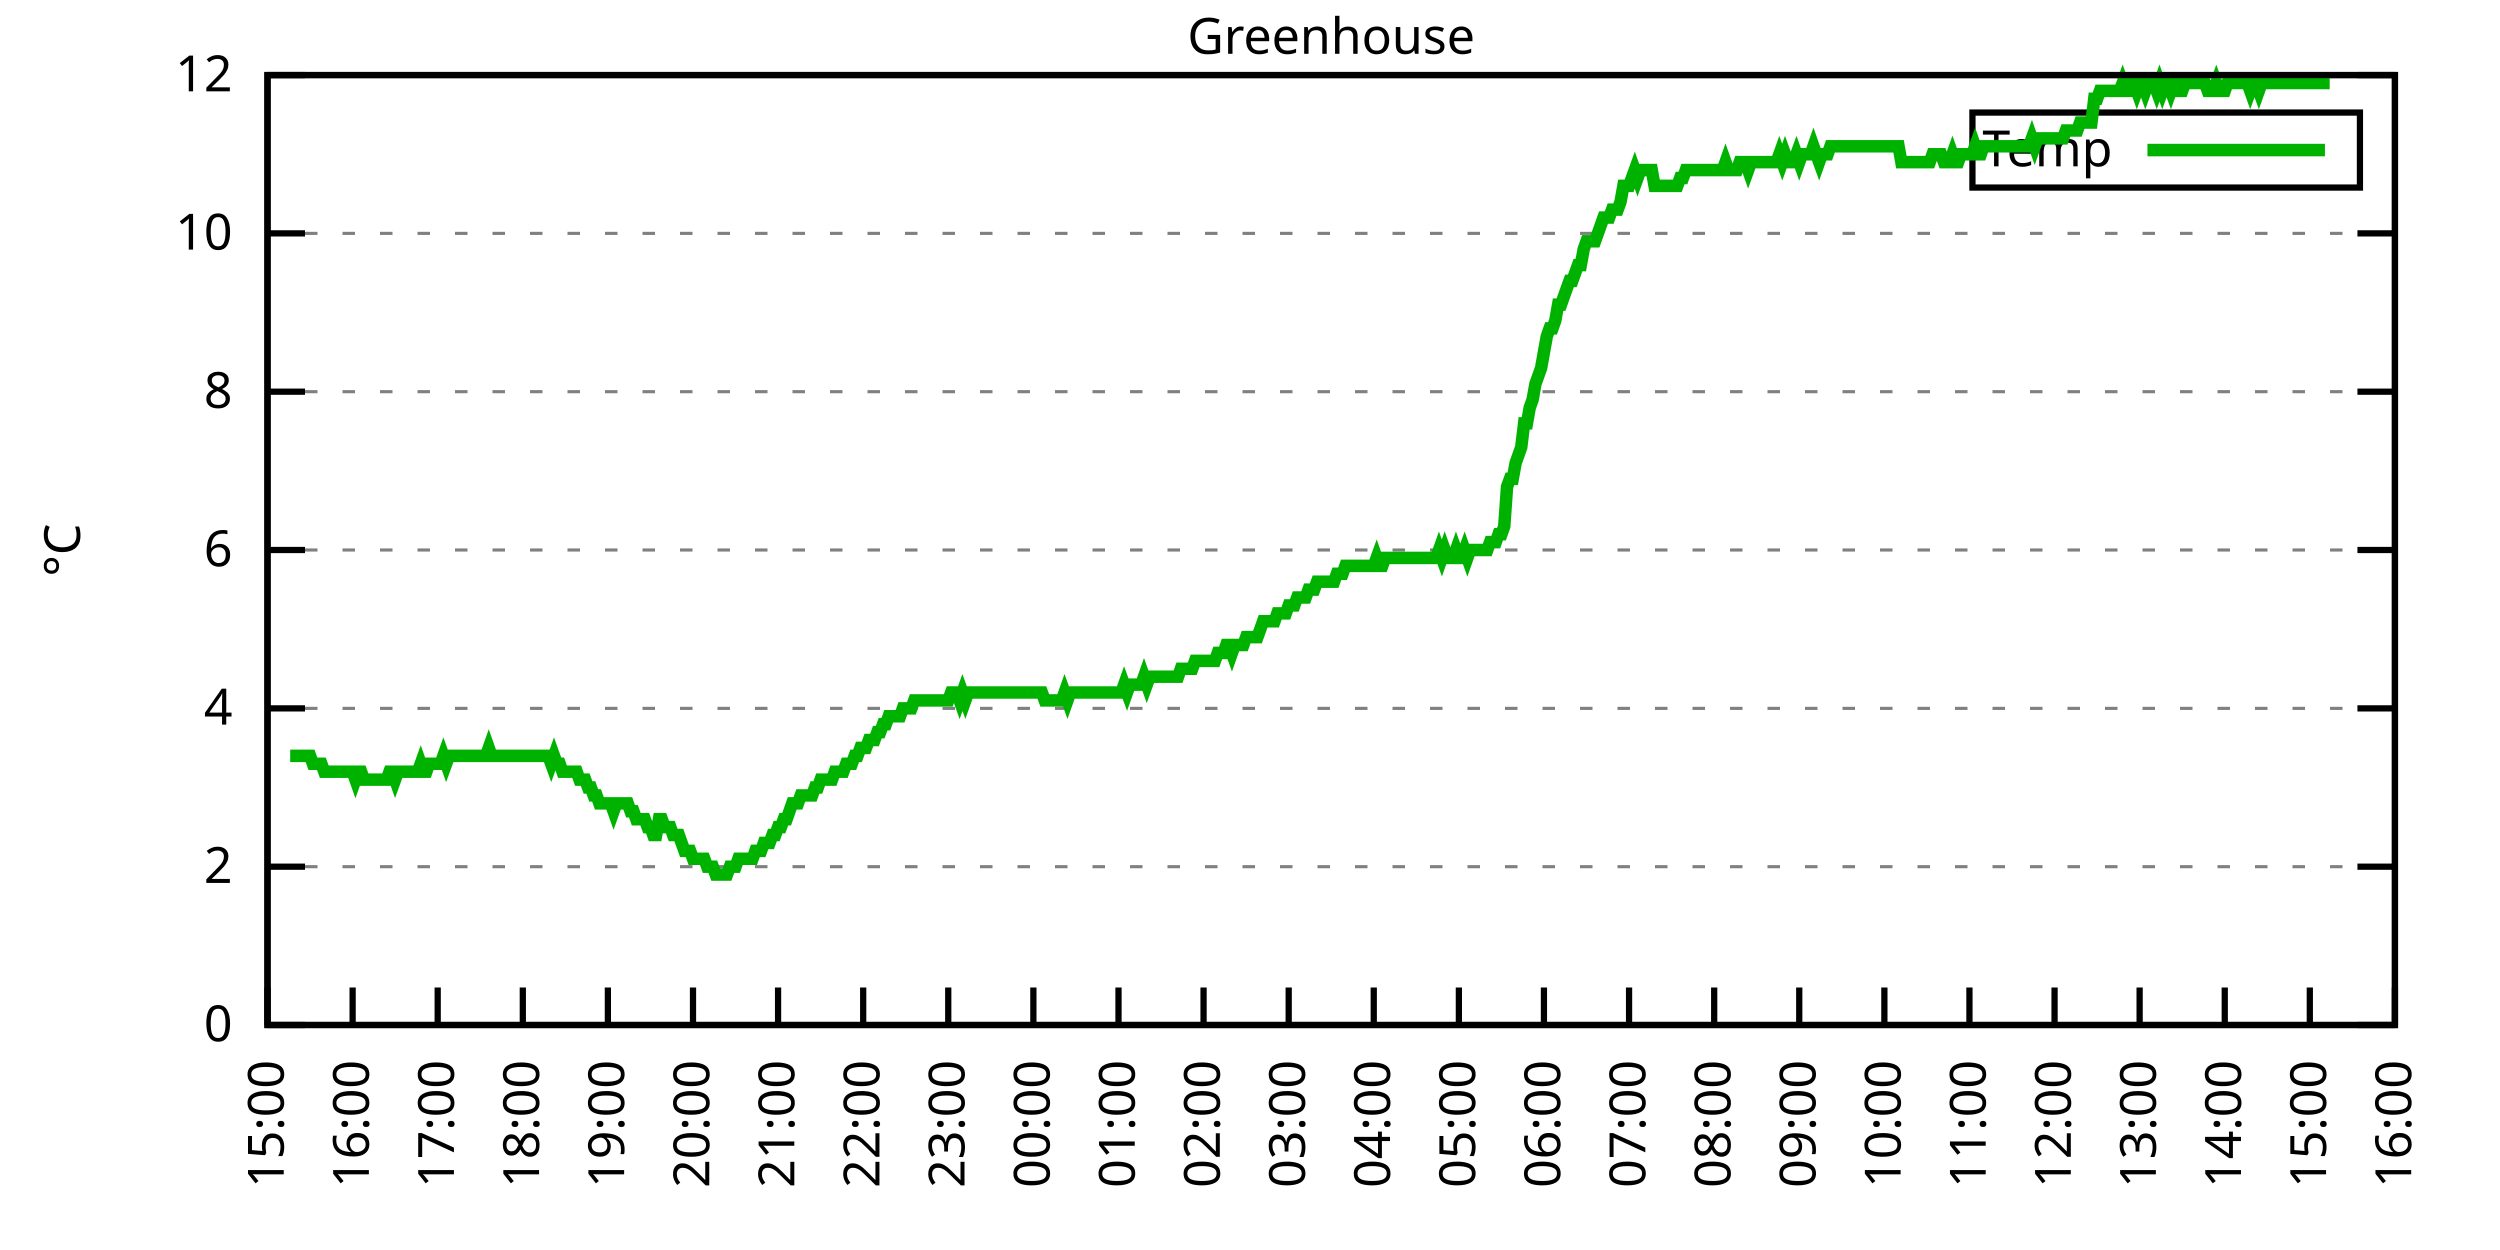
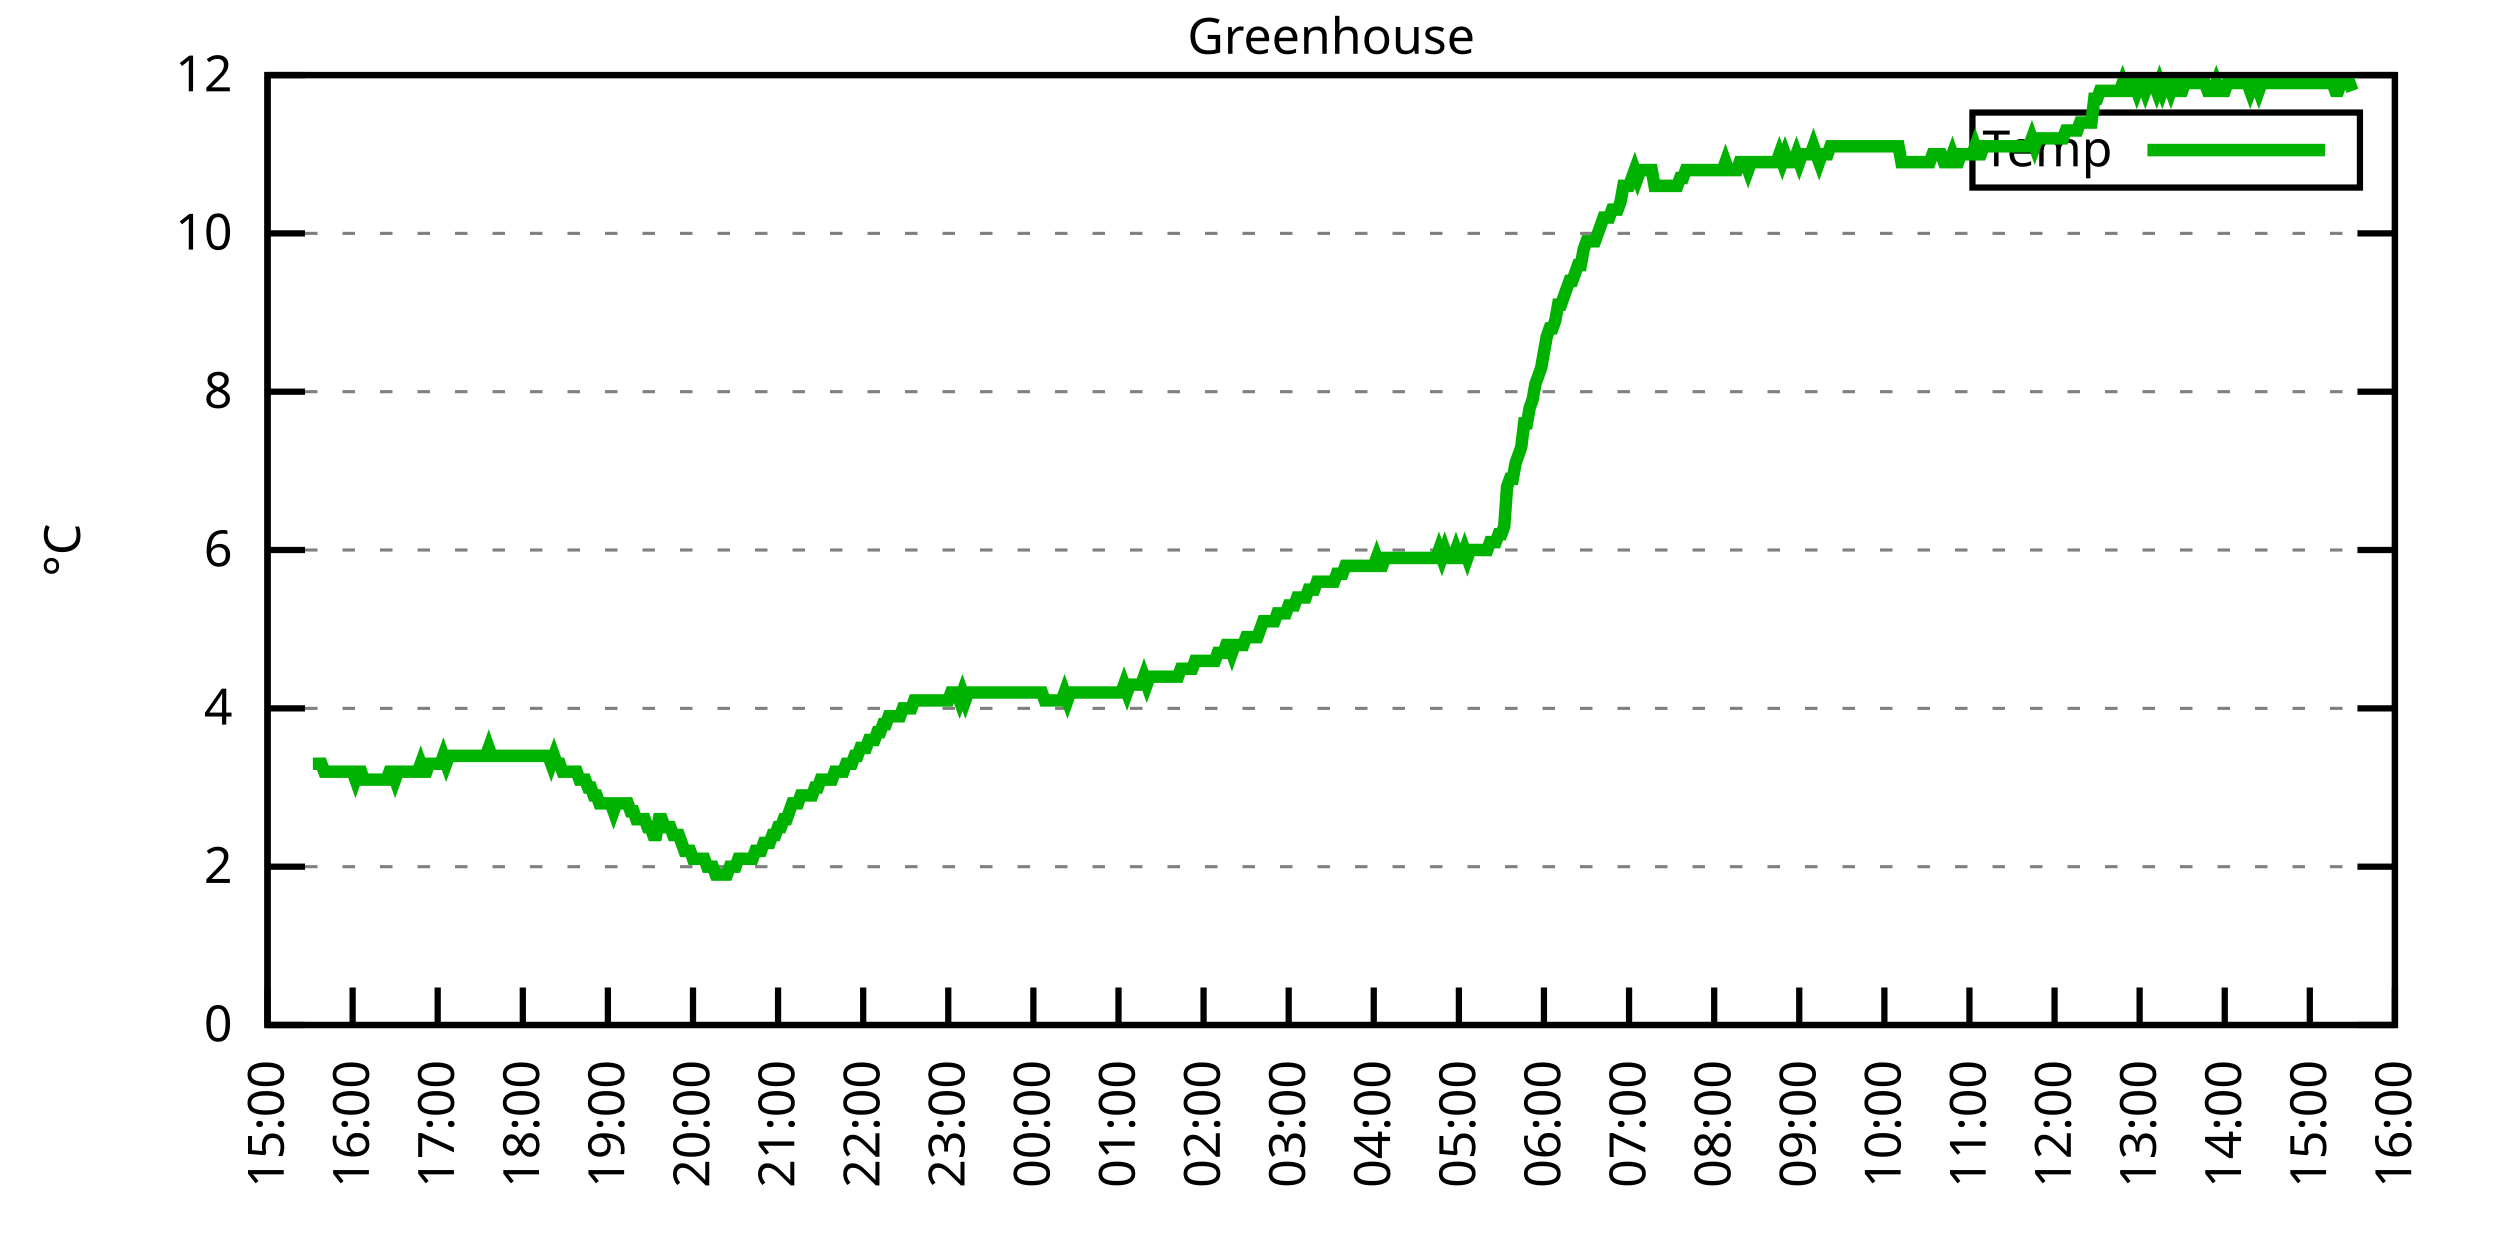
<svg xmlns="http://www.w3.org/2000/svg" xmlns:xlink="http://www.w3.org/1999/xlink" width="400" height="200" viewBox="0 0 400 200">
  <g id="gnuplot_canvas">
    <rect x="0" y="0" width="400" height="200" fill="none" />
    <defs>
      <circle id="gpDot" r="0.5" stroke-width="0.5" stroke="currentColor" />
      <path id="gpPt0" stroke-width="0.333" stroke="currentColor" d="M-1,0 h2 M0,-1 v2" />
      <path id="gpPt1" stroke-width="0.333" stroke="currentColor" d="M-1,-1 L1,1 M1,-1 L-1,1" />
      <path id="gpPt2" stroke-width="0.333" stroke="currentColor" d="M-1,0 L1,0 M0,-1 L0,1 M-1,-1 L1,1 M-1,1 L1,-1" />
      <rect id="gpPt3" stroke-width="0.333" stroke="currentColor" x="-1" y="-1" width="2" height="2" />
      <rect id="gpPt4" stroke-width="0.333" stroke="currentColor" fill="currentColor" x="-1" y="-1" width="2" height="2" />
      <circle id="gpPt5" stroke-width="0.333" stroke="currentColor" cx="0" cy="0" r="1" />
      <use xlink:href="#gpPt5" id="gpPt6" fill="currentColor" stroke="none" />
      <path id="gpPt7" stroke-width="0.333" stroke="currentColor" d="M0,-1.33 L-1.33,0.67 L1.33,0.67 z" />
      <use xlink:href="#gpPt7" id="gpPt8" fill="currentColor" stroke="none" />
      <use xlink:href="#gpPt7" id="gpPt9" stroke="currentColor" transform="rotate(180)" />
      <use xlink:href="#gpPt9" id="gpPt10" fill="currentColor" stroke="none" />
      <use xlink:href="#gpPt3" id="gpPt11" stroke="currentColor" transform="rotate(45)" />
      <use xlink:href="#gpPt11" id="gpPt12" fill="currentColor" stroke="none" />
      <path id="gpPt13" stroke-width="0.333" stroke="currentColor" d="M0,1.330 L1.265,0.411 L0.782,-1.067 L-0.782,-1.076 L-1.265,0.411 z" />
      <use xlink:href="#gpPt13" id="gpPt14" fill="currentColor" stroke="none" />
      <filter id="textbox" filterUnits="objectBoundingBox" x="0" y="0" height="1" width="1">
        <feFlood flood-color="white" flood-opacity="1" result="bgnd" />
        <feComposite in="SourceGraphic" in2="bgnd" operator="atop" />
      </filter>
      <filter id="greybox" filterUnits="objectBoundingBox" x="0" y="0" height="1" width="1">
        <feFlood flood-color="lightgrey" flood-opacity="1" result="grey" />
        <feComposite in="SourceGraphic" in2="grey" operator="atop" />
      </filter>
    </defs>
    <g fill="none" color="white" stroke="currentColor" stroke-width="1.00" stroke-linecap="butt" stroke-linejoin="miter">
</g>
    <g fill="none" color="black" stroke="currentColor" stroke-width="1.00" stroke-linecap="butt" stroke-linejoin="miter">
      <g stroke="none" shape-rendering="crispEdges">
        <polygon fill="rgb(255, 255, 255)" points="42.80,164.00 383.18,164.00 383.18,12.02 42.80,12.02 " />
      </g>
    </g>
    <g fill="none" color="black" stroke="currentColor" stroke-width="1.00" stroke-linecap="butt" stroke-linejoin="miter">
</g>
    <g fill="none" color="black" stroke="black" stroke-width="0.50" stroke-linecap="butt" stroke-linejoin="miter">
</g>
    <g fill="none" color="gray" stroke="currentColor" stroke-width="0.50" stroke-linecap="butt" stroke-linejoin="miter">
      <path stroke="gray" stroke-dasharray="2,4" class="gridline" d="M42.80,164.00 L383.19,164.00  " />
    </g>
    <g fill="none" color="gray" stroke="gray" stroke-width="1.00" stroke-linecap="butt" stroke-linejoin="miter">
</g>
    <g fill="none" color="black" stroke="currentColor" stroke-width="1.00" stroke-linecap="butt" stroke-linejoin="miter">
      <path stroke="black" d="M42.80,164.00 L48.80,164.00 M383.19,164.00 L377.19,164.00  " />
      <g transform="translate(37.20,166.60)" stroke="none" fill="black" font-family="Sans" font-size="8.00" text-anchor="end">
        <text>
          <tspan font-family="Sans"> 0</tspan>
        </text>
      </g>
    </g>
    <g fill="none" color="black" stroke="currentColor" stroke-width="1.00" stroke-linecap="butt" stroke-linejoin="miter">
</g>
    <g fill="none" color="black" stroke="black" stroke-width="0.50" stroke-linecap="butt" stroke-linejoin="miter">
</g>
    <g fill="none" color="gray" stroke="currentColor" stroke-width="0.50" stroke-linecap="butt" stroke-linejoin="miter">
      <path stroke="gray" stroke-dasharray="2,4" class="gridline" d="M42.80,138.67 L383.19,138.67  " />
    </g>
    <g fill="none" color="gray" stroke="gray" stroke-width="1.00" stroke-linecap="butt" stroke-linejoin="miter">
</g>
    <g fill="none" color="black" stroke="currentColor" stroke-width="1.00" stroke-linecap="butt" stroke-linejoin="miter">
      <path stroke="black" d="M42.80,138.67 L48.80,138.67 M383.19,138.67 L377.19,138.67  " />
      <g transform="translate(37.20,141.27)" stroke="none" fill="black" font-family="Sans" font-size="8.00" text-anchor="end">
        <text>
          <tspan font-family="Sans"> 2</tspan>
        </text>
      </g>
    </g>
    <g fill="none" color="black" stroke="currentColor" stroke-width="1.00" stroke-linecap="butt" stroke-linejoin="miter">
</g>
    <g fill="none" color="black" stroke="black" stroke-width="0.50" stroke-linecap="butt" stroke-linejoin="miter">
</g>
    <g fill="none" color="gray" stroke="currentColor" stroke-width="0.50" stroke-linecap="butt" stroke-linejoin="miter">
      <path stroke="gray" stroke-dasharray="2,4" class="gridline" d="M42.80,113.34 L383.19,113.34  " />
    </g>
    <g fill="none" color="gray" stroke="gray" stroke-width="1.00" stroke-linecap="butt" stroke-linejoin="miter">
</g>
    <g fill="none" color="black" stroke="currentColor" stroke-width="1.00" stroke-linecap="butt" stroke-linejoin="miter">
      <path stroke="black" d="M42.80,113.34 L48.80,113.34 M383.19,113.34 L377.19,113.34  " />
      <g transform="translate(37.20,115.94)" stroke="none" fill="black" font-family="Sans" font-size="8.00" text-anchor="end">
        <text>
          <tspan font-family="Sans"> 4</tspan>
        </text>
      </g>
    </g>
    <g fill="none" color="black" stroke="currentColor" stroke-width="1.00" stroke-linecap="butt" stroke-linejoin="miter">
</g>
    <g fill="none" color="black" stroke="black" stroke-width="0.50" stroke-linecap="butt" stroke-linejoin="miter">
</g>
    <g fill="none" color="gray" stroke="currentColor" stroke-width="0.50" stroke-linecap="butt" stroke-linejoin="miter">
      <path stroke="gray" stroke-dasharray="2,4" class="gridline" d="M42.80,88.00 L383.19,88.00  " />
    </g>
    <g fill="none" color="gray" stroke="gray" stroke-width="1.00" stroke-linecap="butt" stroke-linejoin="miter">
</g>
    <g fill="none" color="black" stroke="currentColor" stroke-width="1.00" stroke-linecap="butt" stroke-linejoin="miter">
      <path stroke="black" d="M42.80,88.00 L48.80,88.00 M383.19,88.00 L377.19,88.00  " />
      <g transform="translate(37.20,90.60)" stroke="none" fill="black" font-family="Sans" font-size="8.00" text-anchor="end">
        <text>
          <tspan font-family="Sans"> 6</tspan>
        </text>
      </g>
    </g>
    <g fill="none" color="black" stroke="currentColor" stroke-width="1.00" stroke-linecap="butt" stroke-linejoin="miter">
</g>
    <g fill="none" color="black" stroke="black" stroke-width="0.50" stroke-linecap="butt" stroke-linejoin="miter">
</g>
    <g fill="none" color="gray" stroke="currentColor" stroke-width="0.50" stroke-linecap="butt" stroke-linejoin="miter">
      <path stroke="gray" stroke-dasharray="2,4" class="gridline" d="M42.80,62.67 L383.19,62.67  " />
    </g>
    <g fill="none" color="gray" stroke="gray" stroke-width="1.00" stroke-linecap="butt" stroke-linejoin="miter">
</g>
    <g fill="none" color="black" stroke="currentColor" stroke-width="1.00" stroke-linecap="butt" stroke-linejoin="miter">
      <path stroke="black" d="M42.80,62.67 L48.80,62.67 M383.19,62.67 L377.19,62.67  " />
      <g transform="translate(37.20,65.27)" stroke="none" fill="black" font-family="Sans" font-size="8.00" text-anchor="end">
        <text>
          <tspan font-family="Sans"> 8</tspan>
        </text>
      </g>
    </g>
    <g fill="none" color="black" stroke="currentColor" stroke-width="1.00" stroke-linecap="butt" stroke-linejoin="miter">
</g>
    <g fill="none" color="black" stroke="black" stroke-width="0.50" stroke-linecap="butt" stroke-linejoin="miter">
</g>
    <g fill="none" color="gray" stroke="currentColor" stroke-width="0.50" stroke-linecap="butt" stroke-linejoin="miter">
      <path stroke="gray" stroke-dasharray="2,4" class="gridline" d="M42.80,37.34 L383.19,37.34  " />
    </g>
    <g fill="none" color="gray" stroke="gray" stroke-width="1.00" stroke-linecap="butt" stroke-linejoin="miter">
</g>
    <g fill="none" color="black" stroke="currentColor" stroke-width="1.00" stroke-linecap="butt" stroke-linejoin="miter">
      <path stroke="black" d="M42.80,37.34 L48.80,37.34 M383.19,37.34 L377.19,37.34  " />
      <g transform="translate(37.20,39.94)" stroke="none" fill="black" font-family="Sans" font-size="8.00" text-anchor="end">
        <text>
          <tspan font-family="Sans"> 10</tspan>
        </text>
      </g>
    </g>
    <g fill="none" color="black" stroke="currentColor" stroke-width="1.00" stroke-linecap="butt" stroke-linejoin="miter">
</g>
    <g fill="none" color="black" stroke="black" stroke-width="0.50" stroke-linecap="butt" stroke-linejoin="miter">
</g>
    <g fill="none" color="gray" stroke="currentColor" stroke-width="0.50" stroke-linecap="butt" stroke-linejoin="miter">
      <path stroke="gray" stroke-dasharray="2,4" class="gridline" d="M42.80,12.01 L383.19,12.01  " />
    </g>
    <g fill="none" color="gray" stroke="gray" stroke-width="1.00" stroke-linecap="butt" stroke-linejoin="miter">
</g>
    <g fill="none" color="black" stroke="currentColor" stroke-width="1.00" stroke-linecap="butt" stroke-linejoin="miter">
      <path stroke="black" d="M42.80,12.01 L48.80,12.01 M383.19,12.01 L377.19,12.01  " />
      <g transform="translate(37.20,14.61)" stroke="none" fill="black" font-family="Sans" font-size="8.00" text-anchor="end">
        <text>
          <tspan font-family="Sans"> 12</tspan>
        </text>
      </g>
    </g>
    <g fill="none" color="black" stroke="currentColor" stroke-width="1.00" stroke-linecap="butt" stroke-linejoin="miter">
      <path stroke="black" d="M42.80,164.00 L42.80,158.00  " />
      <g transform="translate(45.40,169.60) rotate(270.00)" stroke="none" fill="black" font-family="Sans" font-size="8.00" text-anchor="end">
        <text>
          <tspan font-family="Sans">15:00</tspan>
        </text>
      </g>
    </g>
    <g fill="none" color="black" stroke="currentColor" stroke-width="1.00" stroke-linecap="butt" stroke-linejoin="miter">
      <path stroke="black" d="M56.42,164.00 L56.42,158.00  " />
      <g transform="translate(59.02,169.60) rotate(270.00)" stroke="none" fill="black" font-family="Sans" font-size="8.00" text-anchor="end">
        <text>
          <tspan font-family="Sans">16:00</tspan>
        </text>
      </g>
    </g>
    <g fill="none" color="black" stroke="currentColor" stroke-width="1.00" stroke-linecap="butt" stroke-linejoin="miter">
      <path stroke="black" d="M70.03,164.00 L70.03,158.00  " />
      <g transform="translate(72.63,169.60) rotate(270.00)" stroke="none" fill="black" font-family="Sans" font-size="8.00" text-anchor="end">
        <text>
          <tspan font-family="Sans">17:00</tspan>
        </text>
      </g>
    </g>
    <g fill="none" color="black" stroke="currentColor" stroke-width="1.00" stroke-linecap="butt" stroke-linejoin="miter">
      <path stroke="black" d="M83.65,164.00 L83.65,158.00  " />
      <g transform="translate(86.25,169.60) rotate(270.00)" stroke="none" fill="black" font-family="Sans" font-size="8.00" text-anchor="end">
        <text>
          <tspan font-family="Sans">18:00</tspan>
        </text>
      </g>
    </g>
    <g fill="none" color="black" stroke="currentColor" stroke-width="1.00" stroke-linecap="butt" stroke-linejoin="miter">
      <path stroke="black" d="M97.26,164.00 L97.26,158.00  " />
      <g transform="translate(99.86,169.60) rotate(270.00)" stroke="none" fill="black" font-family="Sans" font-size="8.00" text-anchor="end">
        <text>
          <tspan font-family="Sans">19:00</tspan>
        </text>
      </g>
    </g>
    <g fill="none" color="black" stroke="currentColor" stroke-width="1.00" stroke-linecap="butt" stroke-linejoin="miter">
      <path stroke="black" d="M110.88,164.00 L110.88,158.00  " />
      <g transform="translate(113.48,169.60) rotate(270.00)" stroke="none" fill="black" font-family="Sans" font-size="8.00" text-anchor="end">
        <text>
          <tspan font-family="Sans">20:00</tspan>
        </text>
      </g>
    </g>
    <g fill="none" color="black" stroke="currentColor" stroke-width="1.00" stroke-linecap="butt" stroke-linejoin="miter">
      <path stroke="black" d="M124.49,164.00 L124.49,158.00  " />
      <g transform="translate(127.09,169.60) rotate(270.00)" stroke="none" fill="black" font-family="Sans" font-size="8.00" text-anchor="end">
        <text>
          <tspan font-family="Sans">21:00</tspan>
        </text>
      </g>
    </g>
    <g fill="none" color="black" stroke="currentColor" stroke-width="1.00" stroke-linecap="butt" stroke-linejoin="miter">
      <path stroke="black" d="M138.11,164.00 L138.11,158.00  " />
      <g transform="translate(140.71,169.60) rotate(270.00)" stroke="none" fill="black" font-family="Sans" font-size="8.00" text-anchor="end">
        <text>
          <tspan font-family="Sans">22:00</tspan>
        </text>
      </g>
    </g>
    <g fill="none" color="black" stroke="currentColor" stroke-width="1.00" stroke-linecap="butt" stroke-linejoin="miter">
      <path stroke="black" d="M151.72,164.00 L151.72,158.00  " />
      <g transform="translate(154.32,169.60) rotate(270.00)" stroke="none" fill="black" font-family="Sans" font-size="8.00" text-anchor="end">
        <text>
          <tspan font-family="Sans">23:00</tspan>
        </text>
      </g>
    </g>
    <g fill="none" color="black" stroke="currentColor" stroke-width="1.00" stroke-linecap="butt" stroke-linejoin="miter">
      <path stroke="black" d="M165.34,164.00 L165.34,158.00  " />
      <g transform="translate(167.94,169.60) rotate(270.00)" stroke="none" fill="black" font-family="Sans" font-size="8.00" text-anchor="end">
        <text>
          <tspan font-family="Sans">00:00</tspan>
        </text>
      </g>
    </g>
    <g fill="none" color="black" stroke="currentColor" stroke-width="1.00" stroke-linecap="butt" stroke-linejoin="miter">
      <path stroke="black" d="M178.96,164.00 L178.96,158.00  " />
      <g transform="translate(181.56,169.60) rotate(270.00)" stroke="none" fill="black" font-family="Sans" font-size="8.00" text-anchor="end">
        <text>
          <tspan font-family="Sans">01:00</tspan>
        </text>
      </g>
    </g>
    <g fill="none" color="black" stroke="currentColor" stroke-width="1.00" stroke-linecap="butt" stroke-linejoin="miter">
      <path stroke="black" d="M192.57,164.00 L192.57,158.00  " />
      <g transform="translate(195.17,169.60) rotate(270.00)" stroke="none" fill="black" font-family="Sans" font-size="8.00" text-anchor="end">
        <text>
          <tspan font-family="Sans">02:00</tspan>
        </text>
      </g>
    </g>
    <g fill="none" color="black" stroke="currentColor" stroke-width="1.00" stroke-linecap="butt" stroke-linejoin="miter">
      <path stroke="black" d="M206.19,164.00 L206.19,158.00  " />
      <g transform="translate(208.79,169.60) rotate(270.00)" stroke="none" fill="black" font-family="Sans" font-size="8.00" text-anchor="end">
        <text>
          <tspan font-family="Sans">03:00</tspan>
        </text>
      </g>
    </g>
    <g fill="none" color="black" stroke="currentColor" stroke-width="1.00" stroke-linecap="butt" stroke-linejoin="miter">
      <path stroke="black" d="M219.80,164.00 L219.80,158.00  " />
      <g transform="translate(222.40,169.60) rotate(270.00)" stroke="none" fill="black" font-family="Sans" font-size="8.00" text-anchor="end">
        <text>
          <tspan font-family="Sans">04:00</tspan>
        </text>
      </g>
    </g>
    <g fill="none" color="black" stroke="currentColor" stroke-width="1.00" stroke-linecap="butt" stroke-linejoin="miter">
      <path stroke="black" d="M233.42,164.00 L233.42,158.00  " />
      <g transform="translate(236.02,169.60) rotate(270.00)" stroke="none" fill="black" font-family="Sans" font-size="8.00" text-anchor="end">
        <text>
          <tspan font-family="Sans">05:00</tspan>
        </text>
      </g>
    </g>
    <g fill="none" color="black" stroke="currentColor" stroke-width="1.00" stroke-linecap="butt" stroke-linejoin="miter">
      <path stroke="black" d="M247.03,164.00 L247.03,158.00  " />
      <g transform="translate(249.63,169.60) rotate(270.00)" stroke="none" fill="black" font-family="Sans" font-size="8.00" text-anchor="end">
        <text>
          <tspan font-family="Sans">06:00</tspan>
        </text>
      </g>
    </g>
    <g fill="none" color="black" stroke="currentColor" stroke-width="1.00" stroke-linecap="butt" stroke-linejoin="miter">
      <path stroke="black" d="M260.65,164.00 L260.65,158.00  " />
      <g transform="translate(263.25,169.60) rotate(270.00)" stroke="none" fill="black" font-family="Sans" font-size="8.00" text-anchor="end">
        <text>
          <tspan font-family="Sans">07:00</tspan>
        </text>
      </g>
    </g>
    <g fill="none" color="black" stroke="currentColor" stroke-width="1.00" stroke-linecap="butt" stroke-linejoin="miter">
      <path stroke="black" d="M274.27,164.00 L274.27,158.00  " />
      <g transform="translate(276.87,169.60) rotate(270.00)" stroke="none" fill="black" font-family="Sans" font-size="8.00" text-anchor="end">
        <text>
          <tspan font-family="Sans">08:00</tspan>
        </text>
      </g>
    </g>
    <g fill="none" color="black" stroke="currentColor" stroke-width="1.00" stroke-linecap="butt" stroke-linejoin="miter">
      <path stroke="black" d="M287.88,164.00 L287.88,158.00  " />
      <g transform="translate(290.48,169.60) rotate(270.00)" stroke="none" fill="black" font-family="Sans" font-size="8.00" text-anchor="end">
        <text>
          <tspan font-family="Sans">09:00</tspan>
        </text>
      </g>
    </g>
    <g fill="none" color="black" stroke="currentColor" stroke-width="1.00" stroke-linecap="butt" stroke-linejoin="miter">
      <path stroke="black" d="M301.50,164.00 L301.50,158.00  " />
      <g transform="translate(304.10,169.60) rotate(270.00)" stroke="none" fill="black" font-family="Sans" font-size="8.00" text-anchor="end">
        <text>
          <tspan font-family="Sans">10:00</tspan>
        </text>
      </g>
    </g>
    <g fill="none" color="black" stroke="currentColor" stroke-width="1.00" stroke-linecap="butt" stroke-linejoin="miter">
      <path stroke="black" d="M315.11,164.00 L315.11,158.00  " />
      <g transform="translate(317.71,169.60) rotate(270.00)" stroke="none" fill="black" font-family="Sans" font-size="8.00" text-anchor="end">
        <text>
          <tspan font-family="Sans">11:00</tspan>
        </text>
      </g>
    </g>
    <g fill="none" color="black" stroke="currentColor" stroke-width="1.00" stroke-linecap="butt" stroke-linejoin="miter">
      <path stroke="black" d="M328.73,164.00 L328.73,158.00  " />
      <g transform="translate(331.33,169.60) rotate(270.00)" stroke="none" fill="black" font-family="Sans" font-size="8.00" text-anchor="end">
        <text>
          <tspan font-family="Sans">12:00</tspan>
        </text>
      </g>
    </g>
    <g fill="none" color="black" stroke="currentColor" stroke-width="1.00" stroke-linecap="butt" stroke-linejoin="miter">
      <path stroke="black" d="M342.34,164.00 L342.34,158.00  " />
      <g transform="translate(344.94,169.60) rotate(270.00)" stroke="none" fill="black" font-family="Sans" font-size="8.00" text-anchor="end">
        <text>
          <tspan font-family="Sans">13:00</tspan>
        </text>
      </g>
    </g>
    <g fill="none" color="black" stroke="currentColor" stroke-width="1.00" stroke-linecap="butt" stroke-linejoin="miter">
      <path stroke="black" d="M355.96,164.00 L355.96,158.00  " />
      <g transform="translate(358.56,169.60) rotate(270.00)" stroke="none" fill="black" font-family="Sans" font-size="8.00" text-anchor="end">
        <text>
          <tspan font-family="Sans">14:00</tspan>
        </text>
      </g>
    </g>
    <g fill="none" color="black" stroke="currentColor" stroke-width="1.00" stroke-linecap="butt" stroke-linejoin="miter">
      <path stroke="black" d="M369.57,164.00 L369.57,158.00  " />
      <g transform="translate(372.17,169.60) rotate(270.00)" stroke="none" fill="black" font-family="Sans" font-size="8.00" text-anchor="end">
        <text>
          <tspan font-family="Sans">15:00</tspan>
        </text>
      </g>
    </g>
    <g fill="none" color="black" stroke="currentColor" stroke-width="1.00" stroke-linecap="butt" stroke-linejoin="miter">
      <path stroke="black" d="M383.19,164.00 L383.19,158.00  " />
      <g transform="translate(385.79,169.60) rotate(270.00)" stroke="none" fill="black" font-family="Sans" font-size="8.00" text-anchor="end">
        <text>
          <tspan font-family="Sans">16:00</tspan>
        </text>
      </g>
    </g>
    <g fill="none" color="black" stroke="currentColor" stroke-width="1.00" stroke-linecap="butt" stroke-linejoin="miter">
</g>
    <g fill="none" color="black" stroke="currentColor" stroke-width="1.00" stroke-linecap="butt" stroke-linejoin="miter">
      <path stroke="black" d="M42.80,12.01 L42.80,164.00 L383.19,164.00 L383.19,12.01 L42.80,12.01 Z  " />
    </g>
    <g fill="none" color="black" stroke="currentColor" stroke-width="1.00" stroke-linecap="butt" stroke-linejoin="miter">
</g>
    <g fill="none" color="black" stroke="currentColor" stroke-width="1.00" stroke-linecap="butt" stroke-linejoin="miter">
      <path stroke="black" d="M315.59,30.01 L315.59,18.01 L377.59,18.01 L377.59,30.01 L315.59,30.01 Z  " />
    </g>
    <g id="Greenhouse_plot_1">
      <g fill="none" color="white" stroke="black" stroke-width="2.00" stroke-linecap="butt" stroke-linejoin="miter">
</g>
      <g fill="none" color="black" stroke="currentColor" stroke-width="2.00" stroke-linecap="butt" stroke-linejoin="miter">
        <g transform="translate(337.99,26.61)" stroke="none" fill="black" font-family="Sans" font-size="8.00" text-anchor="end">
          <text>
            <tspan font-family="Sans">Temp</tspan>
          </text>
        </g>
      </g>
      <g fill="none" color="black" stroke="currentColor" stroke-width="2.00" stroke-linecap="butt" stroke-linejoin="miter">
-         <path stroke="rgb(  0, 178,   0)" d="M343.59,24.01 L371.99,24.01 M46.43,120.94 L46.88,120.94 L47.34,120.94 L47.79,120.94 L48.25,120.94 L48.70,120.94   L49.15,120.94 L49.61,120.94 L50.06,122.20 L50.52,122.20 L50.97,122.20 L51.42,122.20 L51.88,123.47 L52.33,123.47   L52.78,123.47 L53.24,123.47 L53.69,123.47 L54.15,123.47 L54.60,123.47 L55.05,123.47 L55.51,123.47 L55.96,123.47   L56.42,123.47 L56.87,124.74 L57.32,123.47 L57.78,123.47 L58.23,124.74 L58.68,124.74 L59.14,124.74 L59.59,124.74   L60.05,124.74 L60.50,124.74 L60.95,124.74 L61.41,124.74 L61.86,124.74 L62.32,123.47 L62.77,123.47 L63.22,124.74   L63.68,123.47 L64.13,123.47 L64.58,123.47 L65.04,123.47 L65.49,123.47 L65.95,123.47 L66.40,123.47 L66.85,123.47   L67.31,122.20 L67.76,123.47 L68.22,123.47 L68.67,122.20 L69.12,122.20 L69.58,122.20 L70.03,122.20 L70.49,122.20   L70.94,120.94 L71.39,122.20 L71.85,120.94 L72.30,120.94 L72.75,120.94 L73.21,120.94 L73.66,120.94 L74.12,120.94   L74.57,120.94 L75.02,120.94 L75.48,120.94 L75.93,120.94 L76.39,120.94 L76.84,120.94 L77.29,120.94 L77.75,120.94   L78.20,119.67 L78.65,120.94 L79.11,120.94 L79.56,120.94 L80.02,120.94 L80.47,120.94 L80.92,120.94 L81.38,120.94   L81.83,120.94 L82.29,120.94 L82.74,120.94 L83.19,120.94 L83.65,120.94 L84.10,120.94 L84.55,120.94 L85.01,120.94   L85.46,120.94 L85.92,120.94 L86.37,120.94 L86.82,120.94 L87.28,120.94 L87.73,120.94 L88.19,122.20 L88.64,120.94   L89.09,122.20 L89.55,122.20 L90.00,123.47 L90.45,123.47 L90.91,123.47 L91.36,123.47 L91.82,123.47 L92.27,123.47   L92.72,124.74 L93.18,124.74 L93.63,124.74 L94.09,126.00 L94.54,126.00 L94.99,127.27 L95.45,127.27 L95.90,128.54   L96.35,128.54 L96.81,128.54 L97.26,128.54 L97.72,128.54 L98.17,129.80 L98.62,128.54 L99.08,128.54 L99.53,128.54   L99.99,128.54 L100.44,128.54 L100.89,129.80 L101.35,129.80 L101.80,131.07 L102.25,131.07 L102.71,131.07 L103.16,131.07   L103.62,132.34 L104.07,132.34 L104.52,133.60 L104.98,133.60 L105.43,131.07 L105.89,131.07 L106.34,132.34 L106.79,132.34   L107.25,132.34 L107.70,133.60 L108.15,133.60 L108.61,133.60 L109.06,134.87 L109.52,136.14 L109.97,136.14 L110.42,136.14   L110.88,137.40 L111.33,137.40 L111.79,137.40 L112.24,137.40 L112.69,137.40 L113.15,138.67 L113.60,138.67 L114.05,138.67   L114.51,139.93 L114.96,139.93 L115.42,139.93 L115.87,139.93 L116.32,139.93 L116.78,138.67 L117.23,138.67 L117.69,138.67   L118.14,137.40 L118.59,137.40 L119.05,137.40 L119.50,137.40 L119.96,137.40 L120.41,137.40 L120.86,136.14 L121.32,136.14   L121.77,136.14 L122.22,134.87 L122.68,134.87 L123.13,134.87 L123.59,133.60 L124.04,133.60 L124.49,132.34 L124.95,132.34   L125.40,131.07 L125.86,131.07 L126.31,129.80 L126.76,128.54 L127.22,128.54 L127.67,128.54 L128.12,127.27 L128.58,127.27   L129.03,127.27 L129.49,127.27 L129.94,127.27 L130.39,126.00 L130.85,126.00 L131.30,124.74 L131.76,124.74 L132.21,124.74   L132.66,124.74 L133.12,124.74 L133.57,123.47 L134.02,123.47 L134.48,123.47 L134.93,123.47 L135.39,122.20 L135.84,122.20   L136.29,122.20 L136.75,120.94 L137.20,120.94 L137.66,119.67 L138.11,119.67 L138.56,119.67 L139.02,118.40 L139.47,118.40   L139.92,118.40 L140.38,117.14 L140.83,117.14 L141.29,115.87 L141.74,115.87 L142.19,114.60 L142.65,114.60 L143.10,114.60   L143.56,114.60 L144.01,114.60 L144.46,113.34 L144.92,113.34 L145.37,113.34 L145.82,113.34 L146.28,112.07 L146.73,112.07   L147.19,112.07 L147.64,112.07 L148.09,112.07 L148.55,112.07 L149.00,112.07 L149.46,112.07 L149.91,112.07 L150.36,112.07   L150.82,112.07 L151.27,112.07 L151.72,112.07 L152.18,110.80 L152.63,110.80 L153.09,110.80 L153.54,112.07 L153.99,110.80   L154.45,112.07 L154.90,110.80 L155.36,110.80 L155.81,110.80 L156.26,110.80 L156.72,110.80 L157.17,110.80 L157.62,110.80   L158.08,110.80 L158.53,110.80 L158.99,110.80 L159.44,110.80 L159.89,110.80 L160.35,110.80 L160.80,110.80 L161.26,110.80   L161.71,110.80 L162.16,110.80 L162.62,110.80 L163.07,110.80 L163.52,110.80 L163.98,110.80 L164.43,110.80 L164.89,110.80   L165.34,110.80 L165.79,110.80 L166.25,110.80 L166.70,110.80 L167.16,112.07 L167.61,112.07 L168.06,112.07 L168.52,112.07   L168.97,112.07 L169.43,112.07 L169.88,112.07 L170.33,110.80 L170.79,112.07 L171.24,110.80 L171.69,110.80 L172.15,110.80   L172.60,110.80 L173.06,110.80 L173.51,110.80 L173.96,110.80 L174.42,110.80 L174.87,110.80 L175.33,110.80 L175.78,110.80   L176.23,110.80 L176.69,110.80 L177.14,110.80 L177.59,110.80 L178.05,110.80 L178.50,110.80 L178.96,110.80 L179.41,110.80   L179.86,109.54 L180.32,110.80 L180.77,109.54 L181.23,109.54 L181.68,109.54 L182.13,109.54 L182.59,109.54 L183.04,108.27   L183.49,109.54 L183.95,108.27 L184.40,108.27 L184.86,108.27 L185.31,108.27 L185.76,108.27 L186.22,108.27 L186.67,108.27   L187.13,108.27 L187.58,108.27 L188.03,108.27 L188.49,108.27 L188.94,107.00 L189.39,107.00 L189.85,107.00 L190.30,107.00   L190.76,107.00 L191.21,105.74 L191.66,105.74 L192.12,105.74 L192.57,105.74 L193.03,105.74 L193.48,105.74 L193.93,105.74   L194.39,105.74 L194.84,104.47 L195.29,104.47 L195.75,104.47 L196.20,103.20 L196.66,103.20 L197.11,104.47 L197.56,103.20   L198.02,103.20 L198.47,103.20 L198.93,103.20 L199.38,101.94 L199.83,101.94 L200.29,101.94 L200.74,101.94 L201.19,101.94   L201.65,100.67 L202.10,99.40 L202.56,99.40 L203.01,99.40 L203.46,99.40 L203.92,99.40 L204.37,98.14 L204.83,98.14   L205.28,98.14 L205.73,98.14 L206.19,96.87 L206.64,96.87 L207.09,96.87 L207.55,95.60 L208.00,95.60 L208.46,95.60   L208.91,95.60 L209.36,94.34 L209.82,94.34 L210.27,94.34 L210.73,93.07 L211.18,93.07 L211.63,93.07 L212.09,93.07   L212.54,93.07 L213.00,93.07 L213.45,93.07 L213.90,91.80 L214.36,91.80 L214.81,91.80 L215.26,90.54 L215.72,90.54   L216.17,90.54 L216.63,90.54 L217.08,90.54 L217.53,90.54 L217.99,90.54 L218.44,90.54 L218.90,90.54 L219.35,90.54   L219.80,90.54 L220.26,89.27 L220.71,90.54 L221.16,90.54 L221.62,89.27 L222.07,89.27 L222.53,89.27 L222.98,89.27   L223.43,89.27 L223.89,89.27 L224.34,89.27 L224.80,89.27 L225.25,89.27 L225.70,89.27 L226.16,89.27 L226.61,89.27   L227.06,89.27 L227.52,89.27 L227.97,89.27 L228.43,89.27 L228.88,89.27 L229.33,89.27 L229.79,89.27 L230.24,88.00   L230.70,89.27 L231.15,88.00 L231.60,89.27 L232.06,89.27 L232.51,89.27 L232.96,88.00 L233.42,89.27 L233.87,89.27   L234.33,88.00 L234.78,89.27 L235.23,88.00 L235.69,88.00 L236.14,88.00 L236.60,88.00 L237.05,88.00 L237.50,88.00   L237.96,88.00 L238.41,86.74 L238.86,86.74 L239.32,86.74 L239.77,85.47 L240.23,85.47 L240.68,84.21 L241.13,77.87   L241.59,76.61 L242.04,76.61 L242.50,74.07 L242.95,72.81 L243.40,71.54 L243.86,67.74 L244.31,67.74 L244.76,65.21   L245.22,63.94 L245.67,61.41 L246.13,60.14 L246.58,58.87 L247.03,56.34 L247.49,53.81 L247.94,52.54 L248.40,52.54   L248.85,51.27 L249.30,48.74 L249.76,48.74 L250.21,47.47 L250.66,46.21 L251.12,44.94 L251.57,44.94 L252.03,43.67   L252.48,42.41 L252.93,42.41 L253.39,39.87 L253.84,38.61 L254.30,38.61 L254.75,38.61 L255.20,38.61 L255.66,37.34   L256.11,36.08 L256.56,34.81 L257.02,34.81 L257.47,34.81 L257.93,33.54 L258.38,33.54 L258.83,33.54 L259.29,32.28   L259.74,29.74 L260.20,29.74 L260.65,29.74 L261.10,28.48 L261.56,27.21 L262.01,28.48 L262.47,27.21 L262.92,27.21   L263.37,27.21 L263.83,27.21 L264.28,27.21 L264.73,29.74 L265.19,29.74 L265.64,29.74 L266.10,29.74 L266.55,29.74   L267.00,29.74 L267.46,29.74 L267.91,29.74 L268.37,29.74 L268.82,28.48 L269.27,28.48 L269.73,27.21 L270.18,27.21   L270.63,27.21 L271.09,27.21 L271.54,27.21 L272.00,27.21 L272.45,27.21 L272.90,27.21 L273.36,27.21 L273.81,27.21   L274.27,27.21 L274.72,27.21 L275.17,27.21 L275.63,27.21 L276.08,25.94 L276.53,27.21 L276.99,27.21 L277.44,27.21   L277.90,27.21 L278.35,25.94 L278.80,25.94 L279.26,25.94 L279.71,27.21 L280.17,25.94 L280.62,25.94 L281.07,25.94   L281.53,25.94 L281.98,25.94 L282.43,25.94 L282.89,25.94 L283.34,25.94 L283.80,25.94 L284.25,25.94 L284.70,24.68   L285.16,25.94 L285.61,24.68 L286.07,25.94 L286.52,25.94 L286.97,25.94 L287.43,24.68 L287.88,25.94 L288.33,24.68   L288.79,24.68 L289.24,24.68 L289.70,24.68 L290.15,23.41 L290.60,24.68 L291.06,25.94 L291.51,24.68 L291.97,24.68   L292.42,24.68 L292.87,23.41 L293.33,23.41 L293.78,23.41 L294.23,23.41 L294.69,23.41 L295.14,23.41 L295.60,23.41   L296.05,23.41 L296.50,23.41 L296.96,23.41 L297.41,23.41 L297.87,23.41 L298.32,23.41 L298.77,23.41 L299.23,23.41   L299.68,23.41 L300.13,23.41 L300.59,23.41 L301.04,23.41 L301.50,23.41 L301.95,23.41 L302.40,23.41 L302.86,23.41   L303.31,23.41 L303.77,23.41 L304.22,25.94 L304.67,25.94 L305.13,25.94 L305.58,25.94 L306.03,25.94 L306.49,25.94   L306.94,25.94 L307.40,25.94 L307.85,25.94 L308.30,25.94 L308.76,25.94 L309.21,24.68 L309.67,24.68 L310.12,24.68   L310.57,24.68 L311.03,25.94 L311.48,25.94 L311.94,25.94 L312.39,24.68 L312.84,25.94 L313.30,25.94 L313.75,24.68   L314.20,24.68 L314.66,24.68 L315.11,24.68 L315.57,24.68 L316.02,23.41 L316.47,24.68 L316.93,24.68 L317.38,23.41   L317.84,23.41 L318.29,23.41 L318.74,23.41 L319.20,23.41 L319.65,23.41 L320.10,23.41 L320.56,23.41 L321.01,23.41   L321.47,23.41 L321.92,23.41 L322.37,23.41 L322.83,23.41 L323.28,23.41 L323.74,23.41 L324.19,23.41 L324.64,23.41   L325.10,22.14 L325.55,23.41 L326.00,22.14 L326.46,22.14 L326.91,22.14 L327.37,22.14 L327.82,22.14 L328.27,22.14   L328.73,22.14 L329.18,22.14 L329.64,22.14 L330.09,22.14 L330.54,20.88 L331.00,20.88 L331.45,20.88 L331.90,20.88   L332.36,20.88 L332.81,19.61 L333.27,19.61 L333.72,19.61 L334.17,19.61 L334.63,19.61 L335.08,15.81 L335.54,15.81   L335.99,14.54 L336.44,14.54 L336.90,14.54 L337.35,14.54 L337.80,14.54 L338.26,14.54 L338.71,14.54 L339.17,14.54   L339.62,13.28 L340.07,14.54 L340.53,14.54 L340.98,13.28 L341.44,13.28 L341.89,14.54 L342.34,13.28 L342.80,13.28   L343.25,14.54 L343.70,13.28 L344.16,13.28 L344.61,13.28 L345.07,14.54 L345.52,13.28 L345.97,14.54 L346.43,13.28   L346.88,13.28 L347.34,14.54 L347.79,13.28 L348.24,13.28 L348.70,14.54 L349.15,14.54 L349.60,13.28 L350.06,13.28   L350.51,13.28 L350.97,13.28 L351.42,13.28 L351.87,13.28 L352.33,13.28 L352.78,13.28 L353.24,14.54 L353.69,14.54   L354.14,14.54 L354.60,13.28 L355.05,14.54 L355.50,14.54 L355.96,14.54 L356.41,13.28 L356.87,13.28 L357.32,13.28   L357.77,13.28 L358.23,13.28 L358.68,13.28 L359.14,13.28 L359.59,13.28 L360.04,14.54 L360.50,13.28 L360.95,13.28   L361.41,14.54 L361.86,13.28 L362.31,13.28 L362.77,13.28 L363.22,13.28 L363.67,13.28 L364.13,13.28 L364.58,13.28   L365.04,13.28 L365.49,13.28 L365.94,13.28 L366.40,13.28 L366.85,13.28 L367.31,13.28 L367.76,13.28 L368.21,13.28   L368.67,13.28 L369.12,13.28 L369.57,13.28 L370.03,13.28 L370.48,13.28 L370.94,13.28 L371.39,13.28 L371.84,13.28   L372.30,13.28 L372.75,13.28  " />
+         <path stroke="rgb(  0, 178,   0)" d="M343.59,24.01 L371.99,24.01 M50.06,122.20 L50.52,122.20 L50.97,122.20 L51.42,122.20 L51.88,123.47 L52.33,123.47   L52.78,123.47 L53.24,123.47 L53.69,123.47 L54.15,123.47 L54.60,123.47 L55.05,123.47 L55.51,123.47 L55.96,123.47   L56.42,123.47 L56.87,124.74 L57.32,123.47 L57.78,123.47 L58.23,124.74 L58.68,124.74 L59.14,124.74 L59.59,124.74   L60.05,124.74 L60.50,124.74 L60.95,124.74 L61.41,124.74 L61.86,124.74 L62.32,123.47 L62.77,123.47 L63.22,124.74   L63.68,123.47 L64.13,123.47 L64.58,123.47 L65.04,123.47 L65.49,123.47 L65.95,123.47 L66.40,123.47 L66.85,123.47   L67.31,122.20 L67.76,123.47 L68.22,123.47 L68.67,122.20 L69.12,122.20 L69.58,122.20 L70.03,122.20 L70.49,122.20   L70.94,120.94 L71.39,122.20 L71.85,120.94 L72.30,120.94 L72.75,120.94 L73.21,120.94 L73.66,120.94 L74.12,120.94   L74.57,120.94 L75.02,120.94 L75.48,120.94 L75.93,120.94 L76.39,120.94 L76.84,120.94 L77.29,120.94 L77.75,120.94   L78.20,119.67 L78.65,120.94 L79.11,120.94 L79.56,120.94 L80.02,120.94 L80.47,120.94 L80.92,120.94 L81.38,120.94   L81.83,120.94 L82.29,120.94 L82.74,120.94 L83.19,120.94 L83.65,120.94 L84.10,120.94 L84.55,120.94 L85.01,120.94   L85.46,120.94 L85.92,120.94 L86.37,120.94 L86.82,120.94 L87.28,120.94 L87.73,120.94 L88.19,122.20 L88.64,120.94   L89.09,122.20 L89.55,122.20 L90.00,123.47 L90.45,123.47 L90.91,123.47 L91.36,123.47 L91.82,123.47 L92.27,123.47   L92.72,124.74 L93.18,124.74 L93.63,124.74 L94.09,126.00 L94.54,126.00 L94.99,127.27 L95.45,127.27 L95.90,128.54   L96.35,128.54 L96.81,128.54 L97.26,128.54 L97.72,128.54 L98.17,129.80 L98.62,128.54 L99.08,128.54 L99.53,128.54   L99.99,128.54 L100.44,128.54 L100.89,129.80 L101.35,129.80 L101.80,131.07 L102.25,131.07 L102.71,131.07 L103.16,131.07   L103.62,132.34 L104.07,132.34 L104.52,133.60 L104.98,133.60 L105.43,131.07 L105.89,131.07 L106.34,132.34 L106.79,132.34   L107.25,132.34 L107.70,133.60 L108.15,133.60 L108.61,133.60 L109.06,134.87 L109.52,136.14 L109.97,136.14 L110.42,136.14   L110.88,137.40 L111.33,137.40 L111.79,137.40 L112.24,137.40 L112.69,137.40 L113.15,138.67 L113.60,138.67 L114.05,138.67   L114.51,139.93 L114.96,139.93 L115.42,139.93 L115.87,139.93 L116.32,139.93 L116.78,138.67 L117.23,138.67 L117.69,138.67   L118.14,137.40 L118.59,137.40 L119.05,137.40 L119.50,137.40 L119.96,137.40 L120.41,137.40 L120.86,136.14 L121.32,136.14   L121.77,136.14 L122.22,134.87 L122.68,134.87 L123.13,134.87 L123.59,133.60 L124.04,133.60 L124.49,132.34 L124.95,132.34   L125.40,131.07 L125.86,131.07 L126.31,129.80 L126.76,128.54 L127.22,128.54 L127.67,128.54 L128.12,127.27 L128.58,127.27   L129.03,127.27 L129.49,127.27 L129.94,127.27 L130.39,126.00 L130.85,126.00 L131.30,124.74 L131.76,124.74 L132.21,124.74   L132.66,124.74 L133.12,124.74 L133.57,123.47 L134.02,123.47 L134.48,123.47 L134.93,123.47 L135.39,122.20 L135.84,122.20   L136.29,122.20 L136.75,120.94 L137.20,120.94 L137.66,119.67 L138.11,119.67 L138.56,119.67 L139.02,118.40 L139.47,118.40   L139.92,118.40 L140.38,117.14 L140.83,117.14 L141.29,115.87 L141.74,115.87 L142.19,114.60 L142.65,114.60 L143.10,114.60   L143.56,114.60 L144.01,114.60 L144.46,113.34 L144.92,113.34 L145.37,113.34 L145.82,113.34 L146.28,112.07 L146.73,112.07   L147.19,112.07 L147.64,112.07 L148.09,112.07 L148.55,112.07 L149.00,112.07 L149.46,112.07 L149.91,112.07 L150.36,112.07   L150.82,112.07 L151.27,112.07 L151.72,112.07 L152.18,110.80 L152.63,110.80 L153.09,110.80 L153.54,112.07 L153.99,110.80   L154.45,112.07 L154.90,110.80 L155.36,110.80 L155.81,110.80 L156.26,110.80 L156.72,110.80 L157.17,110.80 L157.62,110.80   L158.08,110.80 L158.53,110.80 L158.99,110.80 L159.44,110.80 L159.89,110.80 L160.35,110.80 L160.80,110.80 L161.26,110.80   L161.71,110.80 L162.16,110.80 L162.62,110.80 L163.07,110.80 L163.52,110.80 L163.98,110.80 L164.43,110.80 L164.89,110.80   L165.34,110.80 L165.79,110.80 L166.25,110.80 L166.70,110.80 L167.16,112.07 L167.61,112.07 L168.06,112.07 L168.52,112.07   L168.97,112.07 L169.43,112.07 L169.88,112.07 L170.33,110.80 L170.79,112.07 L171.24,110.80 L171.69,110.80 L172.15,110.80   L172.60,110.80 L173.06,110.80 L173.51,110.80 L173.96,110.80 L174.42,110.80 L174.87,110.80 L175.33,110.80 L175.78,110.80   L176.23,110.80 L176.69,110.80 L177.14,110.80 L177.59,110.80 L178.05,110.80 L178.50,110.80 L178.96,110.80 L179.41,110.80   L179.86,109.54 L180.32,110.80 L180.77,109.54 L181.23,109.54 L181.68,109.54 L182.13,109.54 L182.59,109.54 L183.04,108.27   L183.49,109.54 L183.95,108.27 L184.40,108.27 L184.86,108.27 L185.31,108.27 L185.76,108.27 L186.22,108.27 L186.67,108.27   L187.13,108.27 L187.58,108.27 L188.03,108.27 L188.49,108.27 L188.94,107.00 L189.39,107.00 L189.85,107.00 L190.30,107.00   L190.76,107.00 L191.21,105.74 L191.66,105.74 L192.12,105.74 L192.57,105.74 L193.03,105.74 L193.48,105.74 L193.93,105.74   L194.39,105.74 L194.84,104.47 L195.29,104.47 L195.75,104.47 L196.20,103.20 L196.66,103.20 L197.11,104.47 L197.56,103.20   L198.02,103.20 L198.47,103.20 L198.93,103.20 L199.38,101.94 L199.83,101.94 L200.29,101.94 L200.74,101.94 L201.19,101.94   L201.65,100.67 L202.10,99.40 L202.56,99.40 L203.01,99.40 L203.46,99.40 L203.92,99.40 L204.37,98.14 L204.83,98.14   L205.28,98.14 L205.73,98.14 L206.19,96.87 L206.64,96.87 L207.09,96.87 L207.55,95.60 L208.00,95.60 L208.46,95.60   L208.91,95.60 L209.36,94.34 L209.82,94.34 L210.27,94.34 L210.73,93.07 L211.18,93.07 L211.63,93.07 L212.09,93.07   L212.54,93.07 L213.00,93.07 L213.45,93.07 L213.90,91.80 L214.36,91.80 L214.81,91.80 L215.26,90.54 L215.72,90.54   L216.17,90.54 L216.63,90.54 L217.08,90.54 L217.53,90.54 L217.99,90.54 L218.44,90.54 L218.90,90.54 L219.35,90.54   L219.80,90.54 L220.26,89.27 L220.71,90.54 L221.16,90.54 L221.62,89.27 L222.07,89.27 L222.53,89.27 L222.98,89.27   L223.43,89.27 L223.89,89.27 L224.34,89.27 L224.80,89.27 L225.25,89.27 L225.70,89.27 L226.16,89.27 L226.61,89.27   L227.06,89.27 L227.52,89.27 L227.97,89.27 L228.43,89.27 L228.88,89.27 L229.33,89.27 L229.79,89.27 L230.24,88.00   L230.70,89.27 L231.15,88.00 L231.60,89.27 L232.06,89.27 L232.51,89.27 L232.96,88.00 L233.42,89.27 L233.87,89.27   L234.33,88.00 L234.78,89.27 L235.23,88.00 L235.69,88.00 L236.14,88.00 L236.60,88.00 L237.05,88.00 L237.50,88.00   L237.96,88.00 L238.41,86.74 L238.86,86.74 L239.32,86.74 L239.77,85.47 L240.23,85.47 L240.68,84.21 L241.13,77.87   L241.59,76.61 L242.04,76.61 L242.50,74.07 L242.95,72.81 L243.40,71.54 L243.86,67.74 L244.31,67.74 L244.76,65.21   L245.22,63.94 L245.67,61.41 L246.13,60.14 L246.58,58.87 L247.03,56.34 L247.49,53.81 L247.94,52.54 L248.40,52.54   L248.85,51.27 L249.30,48.74 L249.76,48.74 L250.21,47.47 L250.66,46.21 L251.12,44.94 L251.57,44.94 L252.03,43.67   L252.48,42.41 L252.93,42.41 L253.39,39.87 L253.84,38.61 L254.30,38.61 L254.75,38.61 L255.20,38.61 L255.66,37.34   L256.11,36.08 L256.56,34.81 L257.02,34.81 L257.47,34.81 L257.93,33.54 L258.38,33.54 L258.83,33.54 L259.29,32.28   L259.74,29.74 L260.20,29.74 L260.65,29.74 L261.10,28.48 L261.56,27.21 L262.01,28.48 L262.47,27.21 L262.92,27.21   L263.37,27.21 L263.83,27.21 L264.28,27.21 L264.73,29.74 L265.19,29.74 L265.64,29.74 L266.10,29.74 L266.55,29.74   L267.00,29.74 L267.46,29.74 L267.91,29.74 L268.37,29.74 L268.82,28.48 L269.27,28.48 L269.73,27.21 L270.18,27.21   L270.63,27.21 L271.09,27.21 L271.54,27.21 L272.00,27.21 L272.45,27.21 L272.90,27.21 L273.36,27.21 L273.81,27.21   L274.27,27.21 L274.72,27.21 L275.17,27.21 L275.63,27.21 L276.08,25.94 L276.53,27.21 L276.99,27.21 L277.44,27.21   L277.90,27.21 L278.35,25.94 L278.80,25.94 L279.26,25.94 L279.71,27.21 L280.17,25.94 L280.62,25.94 L281.07,25.94   L281.53,25.94 L281.98,25.94 L282.43,25.94 L282.89,25.94 L283.34,25.94 L283.80,25.94 L284.25,25.94 L284.70,24.68   L285.16,25.94 L285.61,24.68 L286.07,25.94 L286.52,25.94 L286.97,25.94 L287.43,24.68 L287.88,25.94 L288.33,24.68   L288.79,24.68 L289.24,24.68 L289.70,24.68 L290.15,23.41 L290.60,24.68 L291.06,25.94 L291.51,24.68 L291.97,24.68   L292.42,24.68 L292.87,23.41 L293.33,23.41 L293.78,23.41 L294.23,23.41 L294.69,23.41 L295.14,23.41 L295.60,23.41   L296.05,23.41 L296.50,23.41 L296.96,23.41 L297.41,23.41 L297.87,23.41 L298.32,23.41 L298.77,23.41 L299.23,23.41   L299.68,23.41 L300.13,23.41 L300.59,23.41 L301.04,23.41 L301.50,23.41 L301.95,23.41 L302.40,23.41 L302.86,23.41   L303.31,23.41 L303.77,23.41 L304.22,25.94 L304.67,25.94 L305.13,25.94 L305.58,25.94 L306.03,25.94 L306.49,25.94   L306.94,25.94 L307.40,25.94 L307.85,25.94 L308.30,25.94 L308.76,25.94 L309.21,24.68 L309.67,24.68 L310.12,24.68   L310.57,24.68 L311.03,25.94 L311.48,25.94 L311.94,25.94 L312.39,24.68 L312.84,25.94 L313.30,25.94 L313.75,24.68   L314.20,24.68 L314.66,24.68 L315.11,24.68 L315.57,24.68 L316.02,23.41 L316.47,24.68 L316.93,24.68 L317.38,23.41   L317.84,23.41 L318.29,23.41 L318.74,23.41 L319.20,23.41 L319.65,23.41 L320.10,23.41 L320.56,23.41 L321.01,23.41   L321.47,23.41 L321.92,23.41 L322.37,23.41 L322.83,23.41 L323.28,23.41 L323.74,23.41 L324.19,23.41 L324.64,23.41   L325.10,22.14 L325.55,23.41 L326.00,22.14 L326.46,22.14 L326.91,22.14 L327.37,22.14 L327.82,22.14 L328.27,22.14   L328.73,22.14 L329.18,22.14 L329.64,22.14 L330.09,22.14 L330.54,20.88 L331.00,20.88 L331.45,20.88 L331.90,20.88   L332.36,20.88 L332.81,19.61 L333.27,19.61 L333.72,19.61 L334.17,19.61 L334.63,19.61 L335.08,15.81 L335.54,15.81   L335.99,14.54 L336.44,14.54 L336.90,14.54 L337.35,14.54 L337.80,14.54 L338.26,14.54 L338.71,14.54 L339.17,14.54   L339.62,13.28 L340.07,14.54 L340.53,14.54 L340.98,13.28 L341.44,13.28 L341.89,14.54 L342.34,13.28 L342.80,13.28   L343.25,14.54 L343.70,13.28 L344.16,13.28 L344.61,13.28 L345.07,14.54 L345.52,13.28 L345.97,14.54 L346.43,13.28   L346.88,13.28 L347.34,14.54 L347.79,13.28 L348.24,13.28 L348.70,14.54 L349.15,14.54 L349.60,13.28 L350.06,13.28   L350.51,13.28 L350.97,13.28 L351.42,13.28 L351.87,13.28 L352.33,13.28 L352.78,13.28 L353.24,14.54 L353.69,14.54   L354.14,14.54 L354.60,13.28 L355.05,14.54 L355.50,14.54 L355.96,14.54 L356.41,13.28 L356.87,13.28 L357.32,13.28   L357.77,13.28 L358.23,13.28 L358.68,13.28 L359.14,13.28 L359.59,13.28 L360.04,14.54 L360.50,13.28 L360.95,13.28   L361.41,14.54 L361.86,13.28 L362.31,13.28 L362.77,13.28 L363.22,13.28 L363.67,13.28 L364.13,13.28 L364.58,13.28   L365.04,13.28 L365.49,13.28 L365.94,13.28 L366.40,13.28 L366.85,13.28 L367.31,13.28 L367.76,13.28 L368.21,13.28   L368.67,13.28 L369.12,13.28 L369.57,13.28 L370.03,13.28 L370.48,13.28 L370.94,13.28 L371.39,13.28 L371.84,13.28   L372.30,13.28 L372.75,13.28 L373.21,13.28 L373.66,14.54 L374.11,14.54 L374.57,13.28 L375.02,13.28 L375.47,13.28   L375.93,13.28 L376.38,14.54  " />
      </g>
    </g>
    <g fill="none" color="black" stroke="currentColor" stroke-width="2.00" stroke-linecap="butt" stroke-linejoin="miter">
</g>
    <g fill="none" color="black" stroke="black" stroke-width="1.00" stroke-linecap="butt" stroke-linejoin="miter">
</g>
    <g fill="none" color="black" stroke="currentColor" stroke-width="1.00" stroke-linecap="butt" stroke-linejoin="miter">
      <path stroke="black" d="M42.80,12.01 L42.80,164.00 L383.19,164.00 L383.19,12.01 L42.80,12.01 Z  " />
      <g transform="translate(12.80,88.01) rotate(270.00)" stroke="none" fill="black" font-family="Sans" font-size="8.00" text-anchor="middle">
        <text>
          <tspan font-family="Sans">°C</tspan>
        </text>
      </g>
    </g>
    <g fill="none" color="black" stroke="currentColor" stroke-width="1.00" stroke-linecap="butt" stroke-linejoin="miter">
</g>
    <g fill="none" color="black" stroke="currentColor" stroke-width="1.00" stroke-linecap="butt" stroke-linejoin="miter">
      <g transform="translate(212.99,8.61)" stroke="none" fill="black" font-family="Sans" font-size="8.00" text-anchor="middle">
        <text>
          <tspan font-family="Sans">Greenhouse</tspan>
        </text>
      </g>
    </g>
    <g fill="none" color="black" stroke="currentColor" stroke-width="1.00" stroke-linecap="butt" stroke-linejoin="miter">
</g>
  </g>
</svg>
